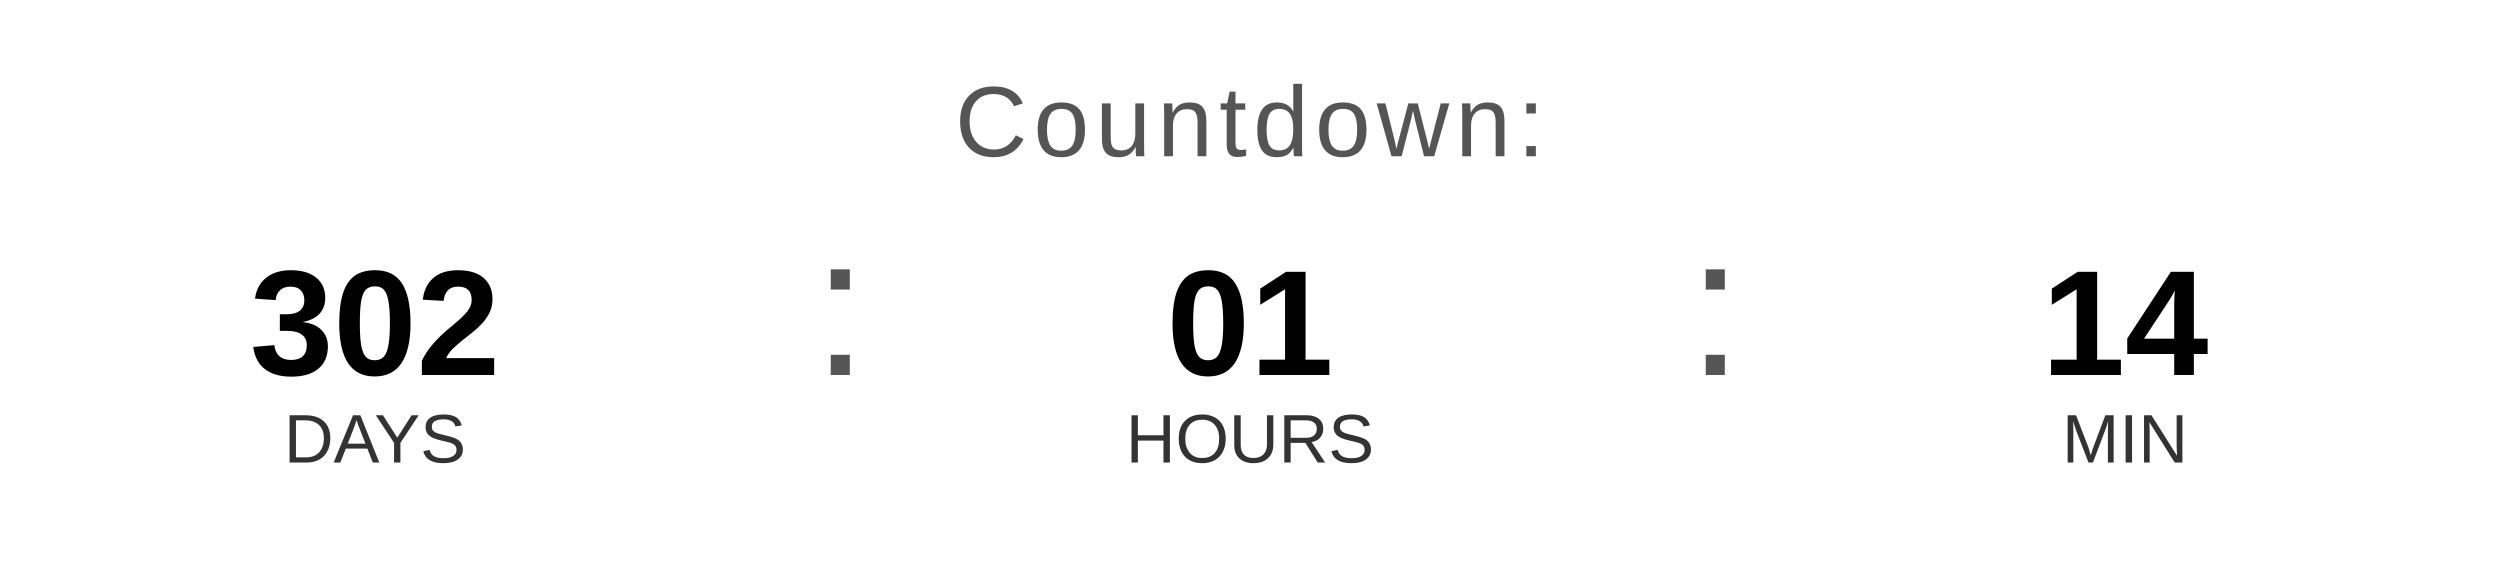
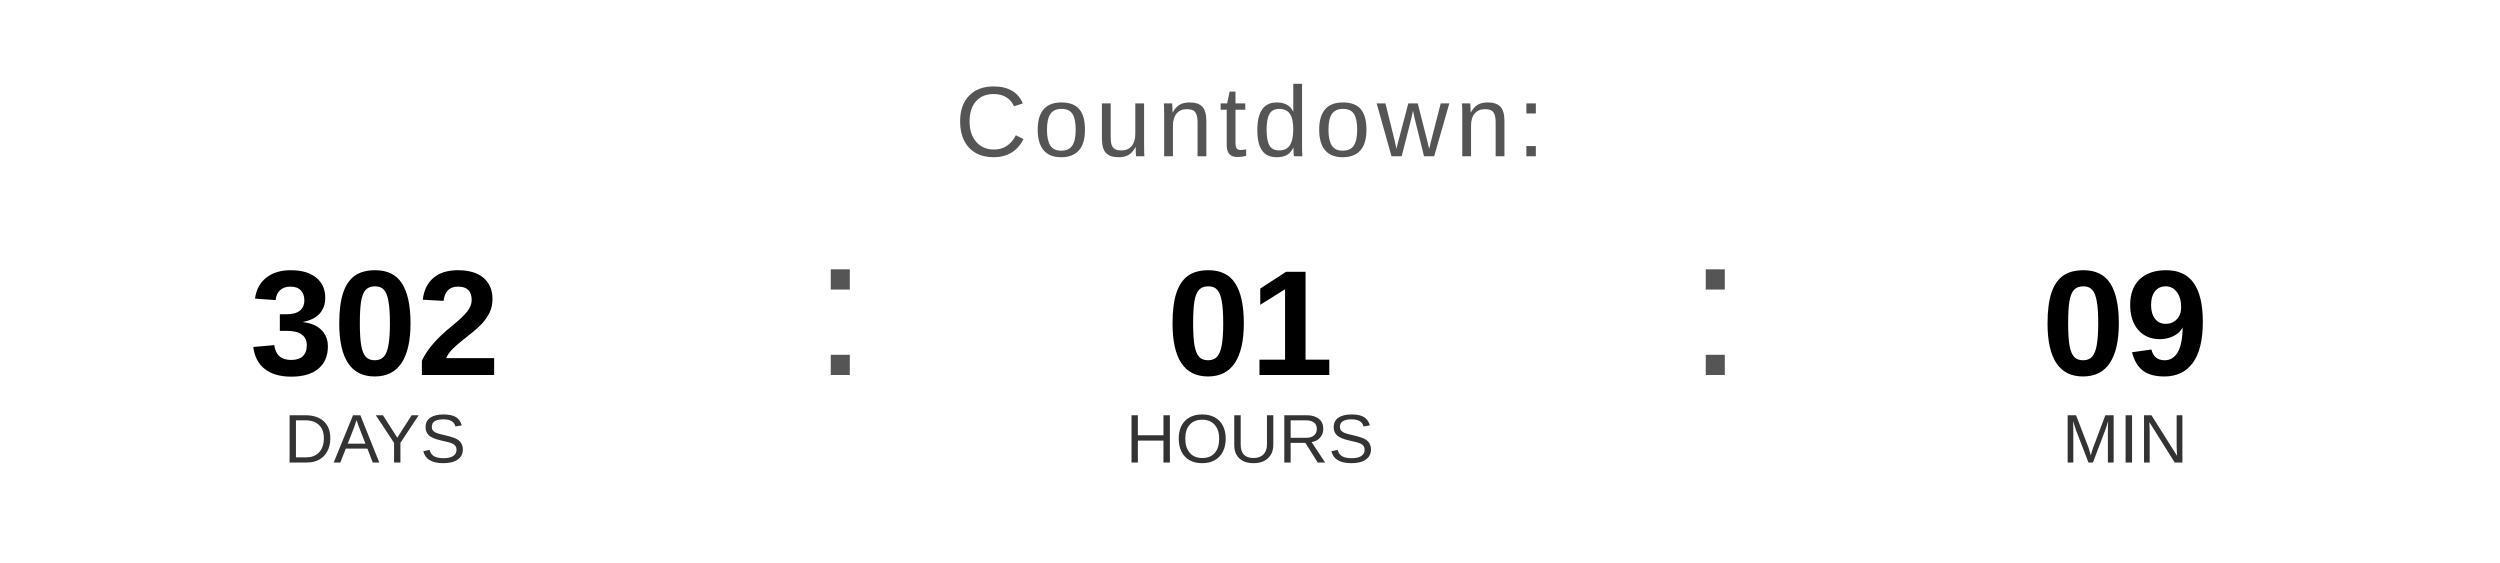
<svg xmlns="http://www.w3.org/2000/svg" width="400" height="90" viewBox="0 0 400 90">
  <text x="200" y="25" font-family="Arial, Helvetica, sans-serif" font-size="16" fill="#555555" text-anchor="middle" letter-spacing="1">
    Countdown:
  </text>
  <text x="60" y="60" font-family="Arial, Helvetica, sans-serif" font-size="24" font-weight="bold" fill="#000000" text-anchor="middle">302</text>
  <text x="60" y="74" font-family="Arial, Helvetica, sans-serif" font-size="11" fill="#333333" text-anchor="middle">DAYS</text>
  <text x="130" y="60" font-family="Arial, sans-serif" font-size="32" fill="#555555">:</text>
  <text x="200" y="60" font-family="Arial, Helvetica, sans-serif" font-size="24" font-weight="bold" fill="#000000" text-anchor="middle">01</text>
  <text x="200" y="74" font-family="Arial, Helvetica, sans-serif" font-size="11" fill="#333333" text-anchor="middle">HOURS</text>
  <text x="270" y="60" font-family="Arial, sans-serif" font-size="32" fill="#555555">:</text>
-   <text x="340" y="60" font-family="Arial, Helvetica, sans-serif" font-size="24" font-weight="bold" fill="#000000" text-anchor="middle">14</text>
+   <text x="340" y="60" font-family="Arial, Helvetica, sans-serif" font-size="24" font-weight="bold" fill="#000000" text-anchor="middle">09</text>
  <text x="340" y="74" font-family="Arial, Helvetica, sans-serif" font-size="11" fill="#333333" text-anchor="middle">MIN</text>
</svg>
